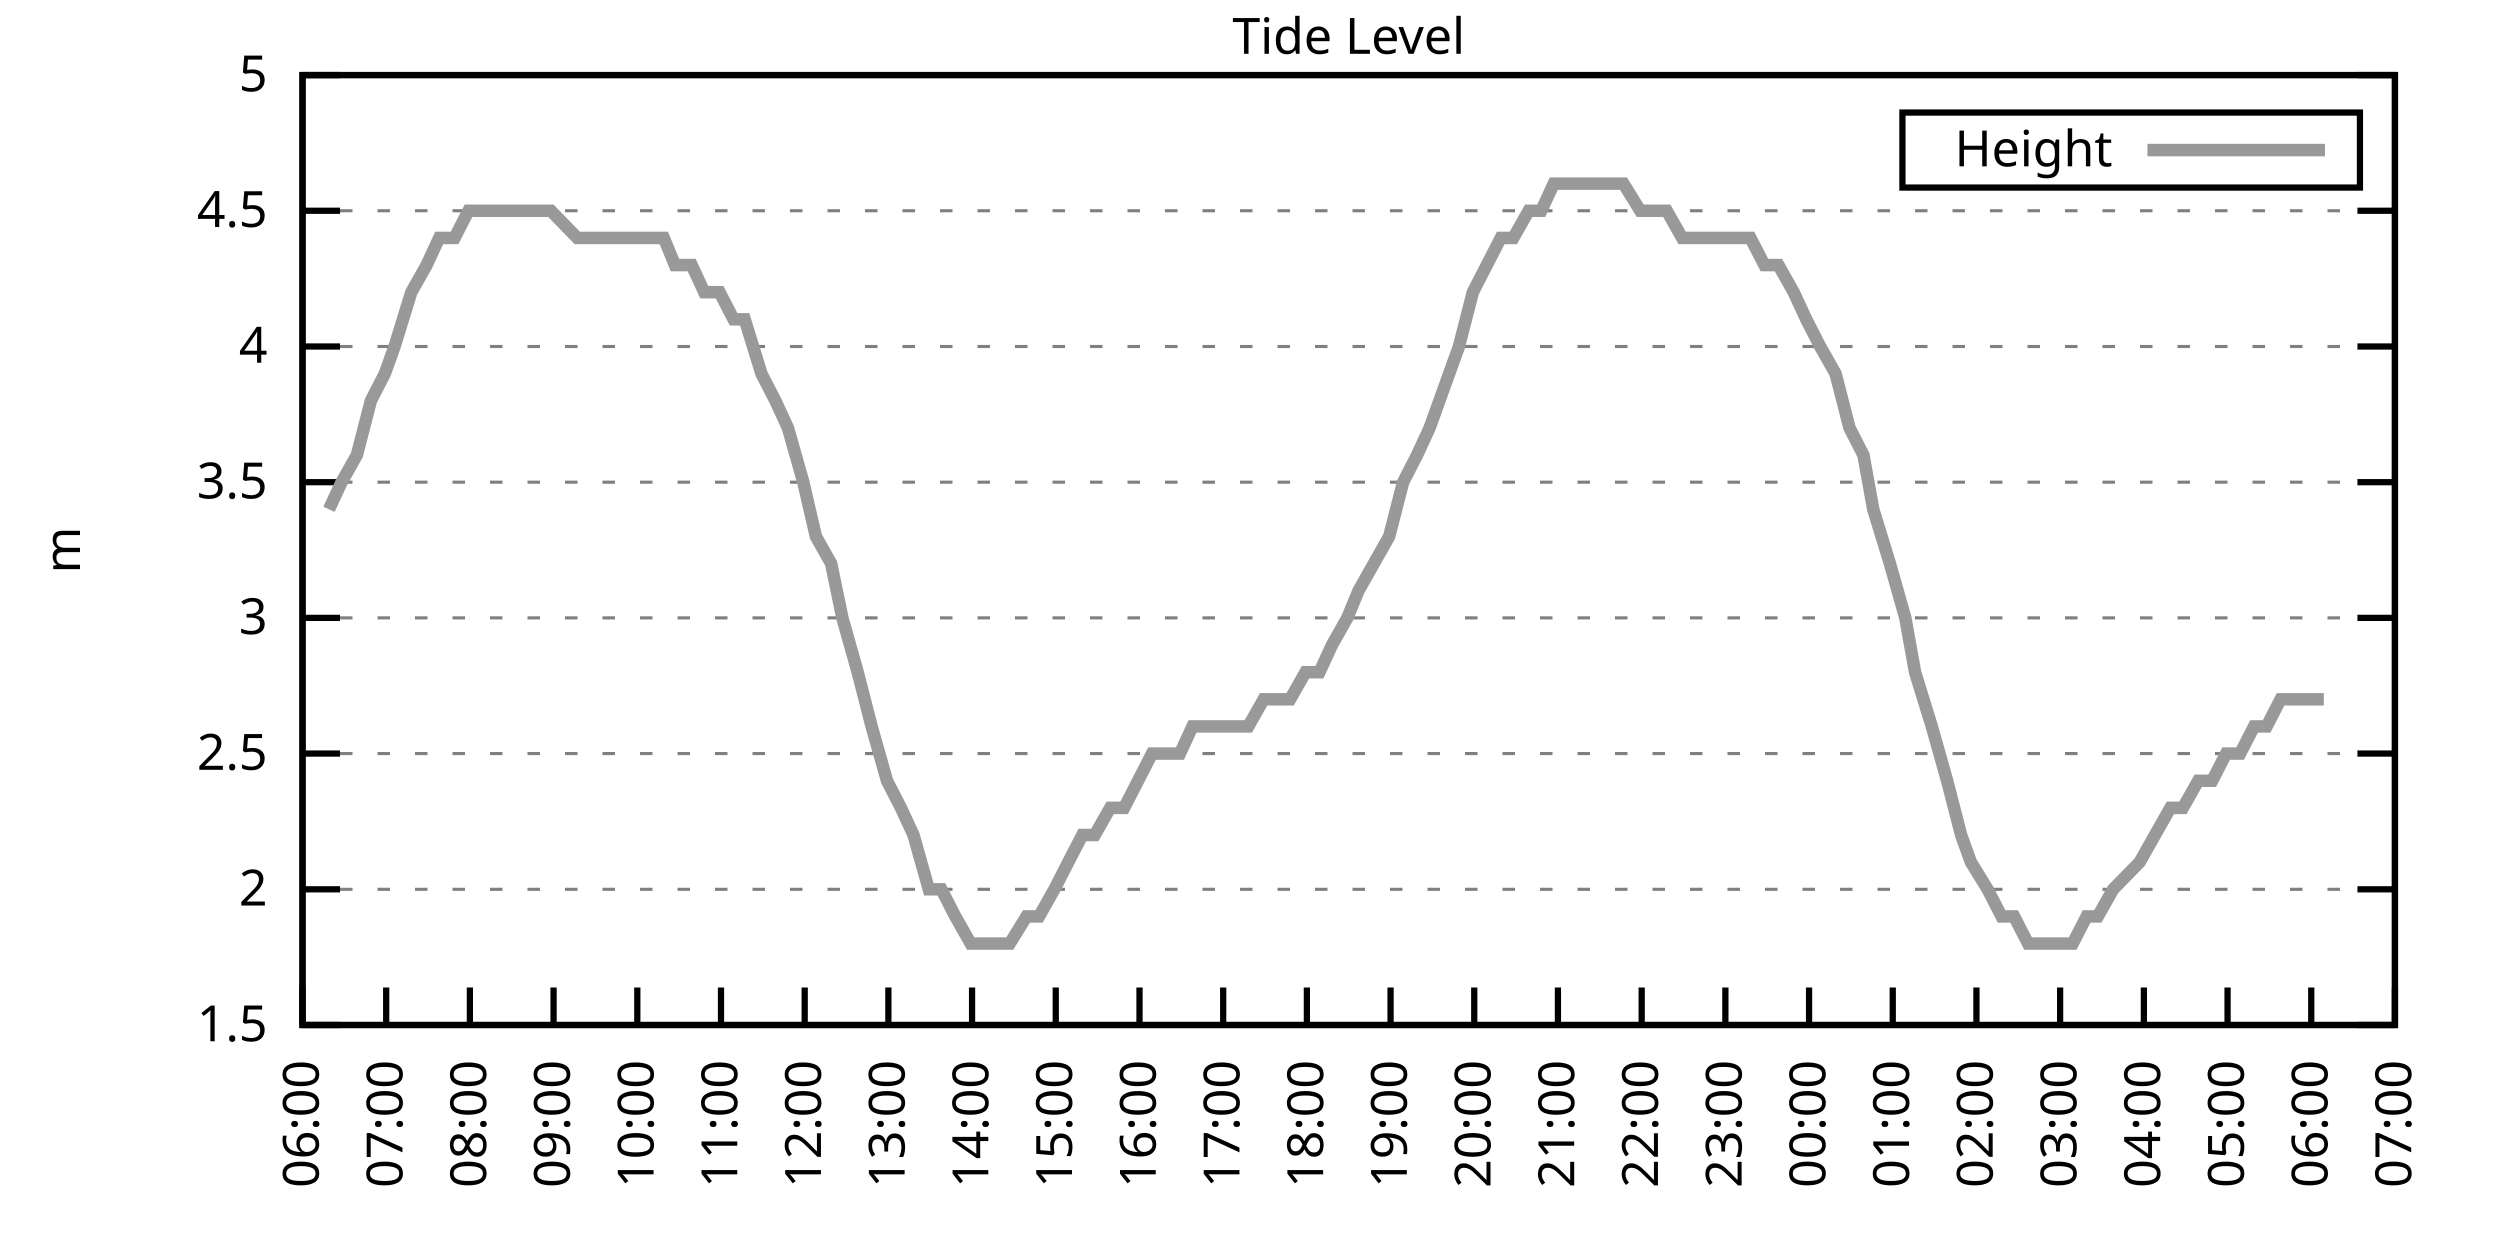
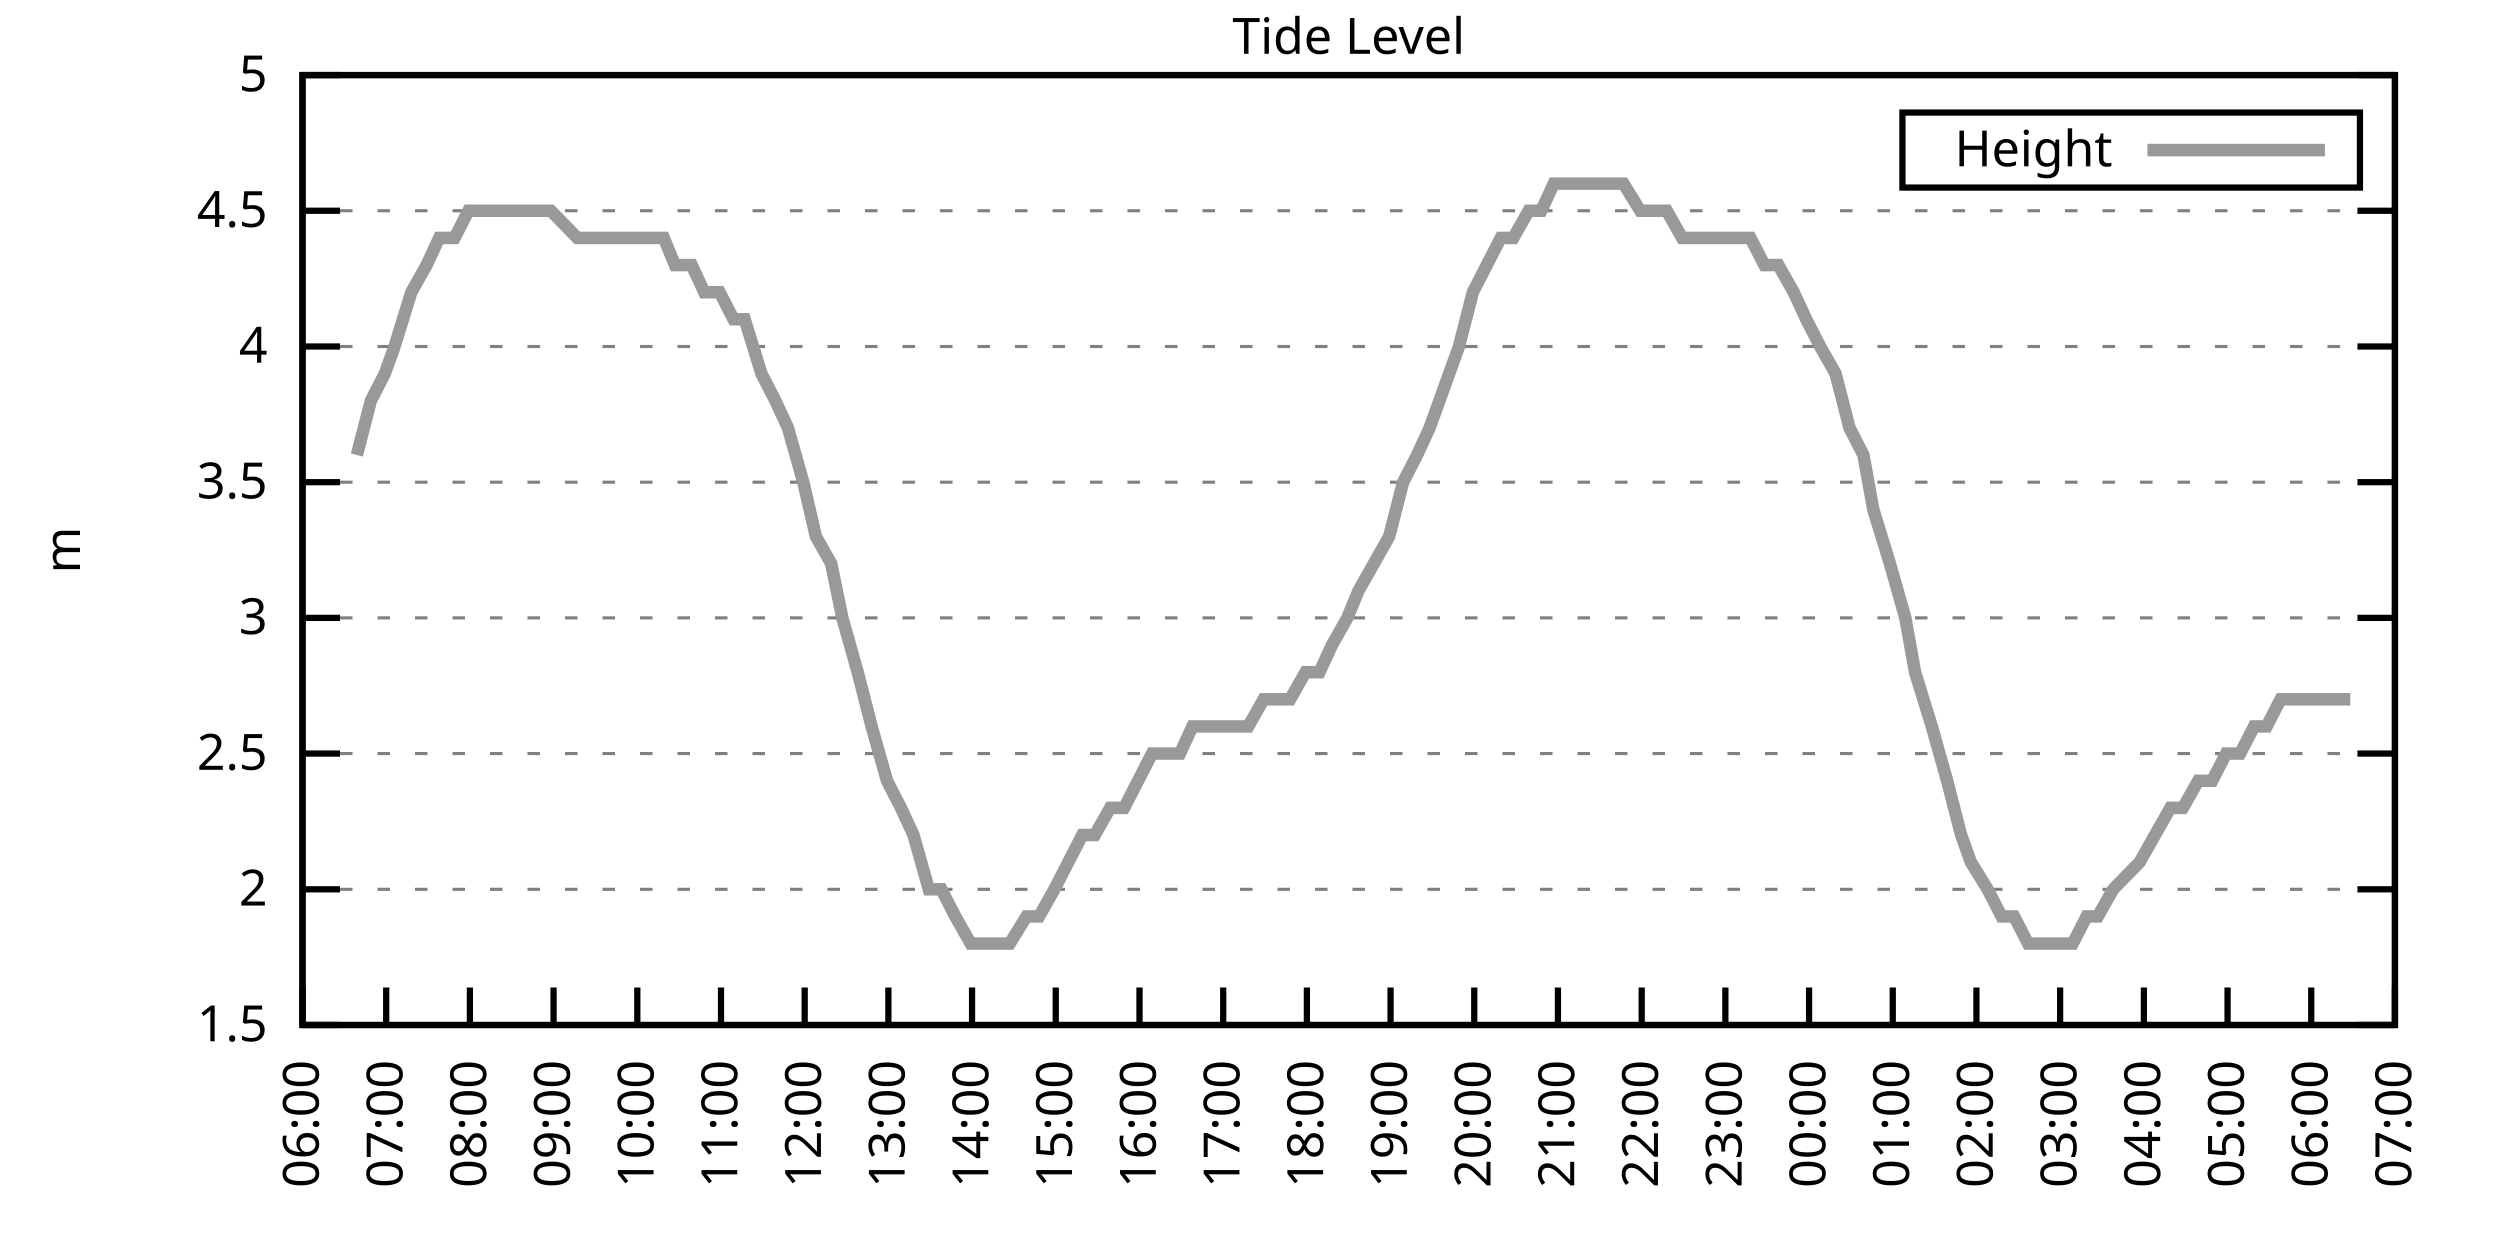
<svg xmlns="http://www.w3.org/2000/svg" xmlns:xlink="http://www.w3.org/1999/xlink" width="400" height="200" viewBox="0 0 400 200">
  <g id="gnuplot_canvas">
    <rect x="0" y="0" width="400" height="200" fill="none" />
    <defs>
      <circle id="gpDot" r="0.5" stroke-width="0.5" stroke="currentColor" />
      <path id="gpPt0" stroke-width="0.333" stroke="currentColor" d="M-1,0 h2 M0,-1 v2" />
      <path id="gpPt1" stroke-width="0.333" stroke="currentColor" d="M-1,-1 L1,1 M1,-1 L-1,1" />
      <path id="gpPt2" stroke-width="0.333" stroke="currentColor" d="M-1,0 L1,0 M0,-1 L0,1 M-1,-1 L1,1 M-1,1 L1,-1" />
      <rect id="gpPt3" stroke-width="0.333" stroke="currentColor" x="-1" y="-1" width="2" height="2" />
      <rect id="gpPt4" stroke-width="0.333" stroke="currentColor" fill="currentColor" x="-1" y="-1" width="2" height="2" />
      <circle id="gpPt5" stroke-width="0.333" stroke="currentColor" cx="0" cy="0" r="1" />
      <use xlink:href="#gpPt5" id="gpPt6" fill="currentColor" stroke="none" />
      <path id="gpPt7" stroke-width="0.333" stroke="currentColor" d="M0,-1.33 L-1.33,0.67 L1.33,0.67 z" />
      <use xlink:href="#gpPt7" id="gpPt8" fill="currentColor" stroke="none" />
      <use xlink:href="#gpPt7" id="gpPt9" stroke="currentColor" transform="rotate(180)" />
      <use xlink:href="#gpPt9" id="gpPt10" fill="currentColor" stroke="none" />
      <use xlink:href="#gpPt3" id="gpPt11" stroke="currentColor" transform="rotate(45)" />
      <use xlink:href="#gpPt11" id="gpPt12" fill="currentColor" stroke="none" />
      <path id="gpPt13" stroke-width="0.333" stroke="currentColor" d="M0,1.330 L1.265,0.411 L0.782,-1.067 L-0.782,-1.076 L-1.265,0.411 z" />
      <use xlink:href="#gpPt13" id="gpPt14" fill="currentColor" stroke="none" />
      <filter id="textbox" filterUnits="objectBoundingBox" x="0" y="0" height="1" width="1">
        <feFlood flood-color="white" flood-opacity="1" result="bgnd" />
        <feComposite in="SourceGraphic" in2="bgnd" operator="atop" />
      </filter>
      <filter id="greybox" filterUnits="objectBoundingBox" x="0" y="0" height="1" width="1">
        <feFlood flood-color="lightgrey" flood-opacity="1" result="grey" />
        <feComposite in="SourceGraphic" in2="grey" operator="atop" />
      </filter>
    </defs>
    <g fill="none" color="white" stroke="currentColor" stroke-width="1.00" stroke-linecap="butt" stroke-linejoin="miter">
</g>
    <g fill="none" color="black" stroke="currentColor" stroke-width="1.00" stroke-linecap="butt" stroke-linejoin="miter">
      <g stroke="none" shape-rendering="crispEdges">
        <polygon fill="rgb(255, 255, 255)" points="48.40,164.00 383.18,164.00 383.18,12.02 48.40,12.02 " />
      </g>
    </g>
    <g fill="none" color="black" stroke="currentColor" stroke-width="1.00" stroke-linecap="butt" stroke-linejoin="miter">
</g>
    <g fill="none" color="black" stroke="black" stroke-width="0.50" stroke-linecap="butt" stroke-linejoin="miter">
</g>
    <g fill="none" color="gray" stroke="currentColor" stroke-width="0.50" stroke-linecap="butt" stroke-linejoin="miter">
      <path stroke="gray" stroke-dasharray="2,4" class="gridline" d="M48.40,164.00 L383.19,164.00  " />
    </g>
    <g fill="none" color="gray" stroke="gray" stroke-width="1.00" stroke-linecap="butt" stroke-linejoin="miter">
</g>
    <g fill="none" color="black" stroke="currentColor" stroke-width="1.00" stroke-linecap="butt" stroke-linejoin="miter">
      <path stroke="black" d="M48.40,164.00 L54.40,164.00 M383.19,164.00 L377.19,164.00  " />
      <g transform="translate(42.80,166.60)" stroke="none" fill="black" font-family="Sans" font-size="8.00" text-anchor="end">
        <text>
          <tspan font-family="Sans"> 1.5</tspan>
        </text>
      </g>
    </g>
    <g fill="none" color="black" stroke="currentColor" stroke-width="1.00" stroke-linecap="butt" stroke-linejoin="miter">
</g>
    <g fill="none" color="black" stroke="black" stroke-width="0.50" stroke-linecap="butt" stroke-linejoin="miter">
</g>
    <g fill="none" color="gray" stroke="currentColor" stroke-width="0.50" stroke-linecap="butt" stroke-linejoin="miter">
      <path stroke="gray" stroke-dasharray="2,4" class="gridline" d="M48.40,142.29 L383.19,142.29  " />
    </g>
    <g fill="none" color="gray" stroke="gray" stroke-width="1.00" stroke-linecap="butt" stroke-linejoin="miter">
</g>
    <g fill="none" color="black" stroke="currentColor" stroke-width="1.00" stroke-linecap="butt" stroke-linejoin="miter">
      <path stroke="black" d="M48.40,142.29 L54.40,142.29 M383.19,142.29 L377.19,142.29  " />
      <g transform="translate(42.80,144.89)" stroke="none" fill="black" font-family="Sans" font-size="8.00" text-anchor="end">
        <text>
          <tspan font-family="Sans"> 2</tspan>
        </text>
      </g>
    </g>
    <g fill="none" color="black" stroke="currentColor" stroke-width="1.00" stroke-linecap="butt" stroke-linejoin="miter">
</g>
    <g fill="none" color="black" stroke="black" stroke-width="0.50" stroke-linecap="butt" stroke-linejoin="miter">
</g>
    <g fill="none" color="gray" stroke="currentColor" stroke-width="0.50" stroke-linecap="butt" stroke-linejoin="miter">
      <path stroke="gray" stroke-dasharray="2,4" class="gridline" d="M48.40,120.57 L383.19,120.57  " />
    </g>
    <g fill="none" color="gray" stroke="gray" stroke-width="1.00" stroke-linecap="butt" stroke-linejoin="miter">
</g>
    <g fill="none" color="black" stroke="currentColor" stroke-width="1.00" stroke-linecap="butt" stroke-linejoin="miter">
      <path stroke="black" d="M48.40,120.57 L54.40,120.57 M383.19,120.57 L377.19,120.57  " />
      <g transform="translate(42.80,123.17)" stroke="none" fill="black" font-family="Sans" font-size="8.00" text-anchor="end">
        <text>
          <tspan font-family="Sans"> 2.5</tspan>
        </text>
      </g>
    </g>
    <g fill="none" color="black" stroke="currentColor" stroke-width="1.00" stroke-linecap="butt" stroke-linejoin="miter">
</g>
    <g fill="none" color="black" stroke="black" stroke-width="0.50" stroke-linecap="butt" stroke-linejoin="miter">
</g>
    <g fill="none" color="gray" stroke="currentColor" stroke-width="0.50" stroke-linecap="butt" stroke-linejoin="miter">
      <path stroke="gray" stroke-dasharray="2,4" class="gridline" d="M48.40,98.86 L383.19,98.86  " />
    </g>
    <g fill="none" color="gray" stroke="gray" stroke-width="1.00" stroke-linecap="butt" stroke-linejoin="miter">
</g>
    <g fill="none" color="black" stroke="currentColor" stroke-width="1.00" stroke-linecap="butt" stroke-linejoin="miter">
      <path stroke="black" d="M48.40,98.86 L54.40,98.86 M383.19,98.86 L377.19,98.86  " />
      <g transform="translate(42.80,101.46)" stroke="none" fill="black" font-family="Sans" font-size="8.00" text-anchor="end">
        <text>
          <tspan font-family="Sans"> 3</tspan>
        </text>
      </g>
    </g>
    <g fill="none" color="black" stroke="currentColor" stroke-width="1.00" stroke-linecap="butt" stroke-linejoin="miter">
</g>
    <g fill="none" color="black" stroke="black" stroke-width="0.50" stroke-linecap="butt" stroke-linejoin="miter">
</g>
    <g fill="none" color="gray" stroke="currentColor" stroke-width="0.50" stroke-linecap="butt" stroke-linejoin="miter">
      <path stroke="gray" stroke-dasharray="2,4" class="gridline" d="M48.40,77.15 L383.19,77.15  " />
    </g>
    <g fill="none" color="gray" stroke="gray" stroke-width="1.00" stroke-linecap="butt" stroke-linejoin="miter">
</g>
    <g fill="none" color="black" stroke="currentColor" stroke-width="1.00" stroke-linecap="butt" stroke-linejoin="miter">
      <path stroke="black" d="M48.40,77.15 L54.40,77.15 M383.19,77.15 L377.19,77.15  " />
      <g transform="translate(42.80,79.75)" stroke="none" fill="black" font-family="Sans" font-size="8.00" text-anchor="end">
        <text>
          <tspan font-family="Sans"> 3.5</tspan>
        </text>
      </g>
    </g>
    <g fill="none" color="black" stroke="currentColor" stroke-width="1.00" stroke-linecap="butt" stroke-linejoin="miter">
</g>
    <g fill="none" color="black" stroke="black" stroke-width="0.50" stroke-linecap="butt" stroke-linejoin="miter">
</g>
    <g fill="none" color="gray" stroke="currentColor" stroke-width="0.50" stroke-linecap="butt" stroke-linejoin="miter">
      <path stroke="gray" stroke-dasharray="2,4" class="gridline" d="M48.40,55.44 L383.19,55.44  " />
    </g>
    <g fill="none" color="gray" stroke="gray" stroke-width="1.00" stroke-linecap="butt" stroke-linejoin="miter">
</g>
    <g fill="none" color="black" stroke="currentColor" stroke-width="1.00" stroke-linecap="butt" stroke-linejoin="miter">
      <path stroke="black" d="M48.40,55.44 L54.40,55.44 M383.19,55.44 L377.19,55.44  " />
      <g transform="translate(42.80,58.04)" stroke="none" fill="black" font-family="Sans" font-size="8.00" text-anchor="end">
        <text>
          <tspan font-family="Sans"> 4</tspan>
        </text>
      </g>
    </g>
    <g fill="none" color="black" stroke="currentColor" stroke-width="1.00" stroke-linecap="butt" stroke-linejoin="miter">
</g>
    <g fill="none" color="black" stroke="black" stroke-width="0.50" stroke-linecap="butt" stroke-linejoin="miter">
</g>
    <g fill="none" color="gray" stroke="currentColor" stroke-width="0.50" stroke-linecap="butt" stroke-linejoin="miter">
      <path stroke="gray" stroke-dasharray="2,4" class="gridline" d="M48.40,33.72 L383.19,33.72  " />
    </g>
    <g fill="none" color="gray" stroke="gray" stroke-width="1.00" stroke-linecap="butt" stroke-linejoin="miter">
</g>
    <g fill="none" color="black" stroke="currentColor" stroke-width="1.00" stroke-linecap="butt" stroke-linejoin="miter">
      <path stroke="black" d="M48.40,33.72 L54.40,33.72 M383.19,33.72 L377.19,33.72  " />
      <g transform="translate(42.80,36.32)" stroke="none" fill="black" font-family="Sans" font-size="8.00" text-anchor="end">
        <text>
          <tspan font-family="Sans"> 4.5</tspan>
        </text>
      </g>
    </g>
    <g fill="none" color="black" stroke="currentColor" stroke-width="1.00" stroke-linecap="butt" stroke-linejoin="miter">
</g>
    <g fill="none" color="black" stroke="black" stroke-width="0.50" stroke-linecap="butt" stroke-linejoin="miter">
</g>
    <g fill="none" color="gray" stroke="currentColor" stroke-width="0.50" stroke-linecap="butt" stroke-linejoin="miter">
      <path stroke="gray" stroke-dasharray="2,4" class="gridline" d="M48.40,12.01 L383.19,12.01  " />
    </g>
    <g fill="none" color="gray" stroke="gray" stroke-width="1.00" stroke-linecap="butt" stroke-linejoin="miter">
</g>
    <g fill="none" color="black" stroke="currentColor" stroke-width="1.00" stroke-linecap="butt" stroke-linejoin="miter">
      <path stroke="black" d="M48.40,12.01 L54.40,12.01 M383.19,12.01 L377.19,12.01  " />
      <g transform="translate(42.80,14.61)" stroke="none" fill="black" font-family="Sans" font-size="8.00" text-anchor="end">
        <text>
          <tspan font-family="Sans"> 5</tspan>
        </text>
      </g>
    </g>
    <g fill="none" color="black" stroke="currentColor" stroke-width="1.00" stroke-linecap="butt" stroke-linejoin="miter">
      <path stroke="black" d="M48.40,164.00 L48.40,158.00  " />
      <g transform="translate(51.00,169.60) rotate(270.00)" stroke="none" fill="black" font-family="Sans" font-size="8.00" text-anchor="end">
        <text>
          <tspan font-family="Sans">06:00</tspan>
        </text>
      </g>
    </g>
    <g fill="none" color="black" stroke="currentColor" stroke-width="1.00" stroke-linecap="butt" stroke-linejoin="miter">
      <path stroke="black" d="M61.79,164.00 L61.79,158.00  " />
      <g transform="translate(64.39,169.60) rotate(270.00)" stroke="none" fill="black" font-family="Sans" font-size="8.00" text-anchor="end">
        <text>
          <tspan font-family="Sans">07:00</tspan>
        </text>
      </g>
    </g>
    <g fill="none" color="black" stroke="currentColor" stroke-width="1.00" stroke-linecap="butt" stroke-linejoin="miter">
      <path stroke="black" d="M75.18,164.00 L75.18,158.00  " />
      <g transform="translate(77.78,169.60) rotate(270.00)" stroke="none" fill="black" font-family="Sans" font-size="8.00" text-anchor="end">
        <text>
          <tspan font-family="Sans">08:00</tspan>
        </text>
      </g>
    </g>
    <g fill="none" color="black" stroke="currentColor" stroke-width="1.00" stroke-linecap="butt" stroke-linejoin="miter">
      <path stroke="black" d="M88.57,164.00 L88.57,158.00  " />
      <g transform="translate(91.17,169.60) rotate(270.00)" stroke="none" fill="black" font-family="Sans" font-size="8.00" text-anchor="end">
        <text>
          <tspan font-family="Sans">09:00</tspan>
        </text>
      </g>
    </g>
    <g fill="none" color="black" stroke="currentColor" stroke-width="1.00" stroke-linecap="butt" stroke-linejoin="miter">
      <path stroke="black" d="M101.97,164.00 L101.97,158.00  " />
      <g transform="translate(104.57,169.60) rotate(270.00)" stroke="none" fill="black" font-family="Sans" font-size="8.00" text-anchor="end">
        <text>
          <tspan font-family="Sans">10:00</tspan>
        </text>
      </g>
    </g>
    <g fill="none" color="black" stroke="currentColor" stroke-width="1.00" stroke-linecap="butt" stroke-linejoin="miter">
      <path stroke="black" d="M115.36,164.00 L115.36,158.00  " />
      <g transform="translate(117.96,169.60) rotate(270.00)" stroke="none" fill="black" font-family="Sans" font-size="8.00" text-anchor="end">
        <text>
          <tspan font-family="Sans">11:00</tspan>
        </text>
      </g>
    </g>
    <g fill="none" color="black" stroke="currentColor" stroke-width="1.00" stroke-linecap="butt" stroke-linejoin="miter">
      <path stroke="black" d="M128.75,164.00 L128.75,158.00  " />
      <g transform="translate(131.35,169.60) rotate(270.00)" stroke="none" fill="black" font-family="Sans" font-size="8.00" text-anchor="end">
        <text>
          <tspan font-family="Sans">12:00</tspan>
        </text>
      </g>
    </g>
    <g fill="none" color="black" stroke="currentColor" stroke-width="1.00" stroke-linecap="butt" stroke-linejoin="miter">
      <path stroke="black" d="M142.14,164.00 L142.14,158.00  " />
      <g transform="translate(144.74,169.60) rotate(270.00)" stroke="none" fill="black" font-family="Sans" font-size="8.00" text-anchor="end">
        <text>
          <tspan font-family="Sans">13:00</tspan>
        </text>
      </g>
    </g>
    <g fill="none" color="black" stroke="currentColor" stroke-width="1.00" stroke-linecap="butt" stroke-linejoin="miter">
      <path stroke="black" d="M155.53,164.00 L155.53,158.00  " />
      <g transform="translate(158.13,169.60) rotate(270.00)" stroke="none" fill="black" font-family="Sans" font-size="8.00" text-anchor="end">
        <text>
          <tspan font-family="Sans">14:00</tspan>
        </text>
      </g>
    </g>
    <g fill="none" color="black" stroke="currentColor" stroke-width="1.00" stroke-linecap="butt" stroke-linejoin="miter">
      <path stroke="black" d="M168.92,164.00 L168.92,158.00  " />
      <g transform="translate(171.52,169.60) rotate(270.00)" stroke="none" fill="black" font-family="Sans" font-size="8.00" text-anchor="end">
        <text>
          <tspan font-family="Sans">15:00</tspan>
        </text>
      </g>
    </g>
    <g fill="none" color="black" stroke="currentColor" stroke-width="1.00" stroke-linecap="butt" stroke-linejoin="miter">
      <path stroke="black" d="M182.32,164.00 L182.32,158.00  " />
      <g transform="translate(184.92,169.60) rotate(270.00)" stroke="none" fill="black" font-family="Sans" font-size="8.00" text-anchor="end">
        <text>
          <tspan font-family="Sans">16:00</tspan>
        </text>
      </g>
    </g>
    <g fill="none" color="black" stroke="currentColor" stroke-width="1.00" stroke-linecap="butt" stroke-linejoin="miter">
      <path stroke="black" d="M195.71,164.00 L195.71,158.00  " />
      <g transform="translate(198.31,169.60) rotate(270.00)" stroke="none" fill="black" font-family="Sans" font-size="8.00" text-anchor="end">
        <text>
          <tspan font-family="Sans">17:00</tspan>
        </text>
      </g>
    </g>
    <g fill="none" color="black" stroke="currentColor" stroke-width="1.00" stroke-linecap="butt" stroke-linejoin="miter">
      <path stroke="black" d="M209.10,164.00 L209.10,158.00  " />
      <g transform="translate(211.70,169.60) rotate(270.00)" stroke="none" fill="black" font-family="Sans" font-size="8.00" text-anchor="end">
        <text>
          <tspan font-family="Sans">18:00</tspan>
        </text>
      </g>
    </g>
    <g fill="none" color="black" stroke="currentColor" stroke-width="1.00" stroke-linecap="butt" stroke-linejoin="miter">
      <path stroke="black" d="M222.49,164.00 L222.49,158.00  " />
      <g transform="translate(225.09,169.60) rotate(270.00)" stroke="none" fill="black" font-family="Sans" font-size="8.00" text-anchor="end">
        <text>
          <tspan font-family="Sans">19:00</tspan>
        </text>
      </g>
    </g>
    <g fill="none" color="black" stroke="currentColor" stroke-width="1.00" stroke-linecap="butt" stroke-linejoin="miter">
      <path stroke="black" d="M235.88,164.00 L235.88,158.00  " />
      <g transform="translate(238.48,169.60) rotate(270.00)" stroke="none" fill="black" font-family="Sans" font-size="8.00" text-anchor="end">
        <text>
          <tspan font-family="Sans">20:00</tspan>
        </text>
      </g>
    </g>
    <g fill="none" color="black" stroke="currentColor" stroke-width="1.00" stroke-linecap="butt" stroke-linejoin="miter">
      <path stroke="black" d="M249.27,164.00 L249.27,158.00  " />
      <g transform="translate(251.87,169.60) rotate(270.00)" stroke="none" fill="black" font-family="Sans" font-size="8.00" text-anchor="end">
        <text>
          <tspan font-family="Sans">21:00</tspan>
        </text>
      </g>
    </g>
    <g fill="none" color="black" stroke="currentColor" stroke-width="1.00" stroke-linecap="butt" stroke-linejoin="miter">
      <path stroke="black" d="M262.67,164.00 L262.67,158.00  " />
      <g transform="translate(265.27,169.60) rotate(270.00)" stroke="none" fill="black" font-family="Sans" font-size="8.00" text-anchor="end">
        <text>
          <tspan font-family="Sans">22:00</tspan>
        </text>
      </g>
    </g>
    <g fill="none" color="black" stroke="currentColor" stroke-width="1.00" stroke-linecap="butt" stroke-linejoin="miter">
      <path stroke="black" d="M276.06,164.00 L276.06,158.00  " />
      <g transform="translate(278.66,169.60) rotate(270.00)" stroke="none" fill="black" font-family="Sans" font-size="8.00" text-anchor="end">
        <text>
          <tspan font-family="Sans">23:00</tspan>
        </text>
      </g>
    </g>
    <g fill="none" color="black" stroke="currentColor" stroke-width="1.00" stroke-linecap="butt" stroke-linejoin="miter">
      <path stroke="black" d="M289.45,164.00 L289.45,158.00  " />
      <g transform="translate(292.05,169.60) rotate(270.00)" stroke="none" fill="black" font-family="Sans" font-size="8.00" text-anchor="end">
        <text>
          <tspan font-family="Sans">00:00</tspan>
        </text>
      </g>
    </g>
    <g fill="none" color="black" stroke="currentColor" stroke-width="1.00" stroke-linecap="butt" stroke-linejoin="miter">
      <path stroke="black" d="M302.84,164.00 L302.84,158.00  " />
      <g transform="translate(305.44,169.60) rotate(270.00)" stroke="none" fill="black" font-family="Sans" font-size="8.00" text-anchor="end">
        <text>
          <tspan font-family="Sans">01:00</tspan>
        </text>
      </g>
    </g>
    <g fill="none" color="black" stroke="currentColor" stroke-width="1.00" stroke-linecap="butt" stroke-linejoin="miter">
      <path stroke="black" d="M316.23,164.00 L316.23,158.00  " />
      <g transform="translate(318.83,169.60) rotate(270.00)" stroke="none" fill="black" font-family="Sans" font-size="8.00" text-anchor="end">
        <text>
          <tspan font-family="Sans">02:00</tspan>
        </text>
      </g>
    </g>
    <g fill="none" color="black" stroke="currentColor" stroke-width="1.00" stroke-linecap="butt" stroke-linejoin="miter">
      <path stroke="black" d="M329.62,164.00 L329.62,158.00  " />
      <g transform="translate(332.22,169.60) rotate(270.00)" stroke="none" fill="black" font-family="Sans" font-size="8.00" text-anchor="end">
        <text>
          <tspan font-family="Sans">03:00</tspan>
        </text>
      </g>
    </g>
    <g fill="none" color="black" stroke="currentColor" stroke-width="1.00" stroke-linecap="butt" stroke-linejoin="miter">
      <path stroke="black" d="M343.02,164.00 L343.02,158.00  " />
      <g transform="translate(345.62,169.60) rotate(270.00)" stroke="none" fill="black" font-family="Sans" font-size="8.00" text-anchor="end">
        <text>
          <tspan font-family="Sans">04:00</tspan>
        </text>
      </g>
    </g>
    <g fill="none" color="black" stroke="currentColor" stroke-width="1.00" stroke-linecap="butt" stroke-linejoin="miter">
      <path stroke="black" d="M356.41,164.00 L356.41,158.00  " />
      <g transform="translate(359.01,169.60) rotate(270.00)" stroke="none" fill="black" font-family="Sans" font-size="8.00" text-anchor="end">
        <text>
          <tspan font-family="Sans">05:00</tspan>
        </text>
      </g>
    </g>
    <g fill="none" color="black" stroke="currentColor" stroke-width="1.00" stroke-linecap="butt" stroke-linejoin="miter">
      <path stroke="black" d="M369.80,164.00 L369.80,158.00  " />
      <g transform="translate(372.40,169.60) rotate(270.00)" stroke="none" fill="black" font-family="Sans" font-size="8.00" text-anchor="end">
        <text>
          <tspan font-family="Sans">06:00</tspan>
        </text>
      </g>
    </g>
    <g fill="none" color="black" stroke="currentColor" stroke-width="1.00" stroke-linecap="butt" stroke-linejoin="miter">
      <path stroke="black" d="M383.19,164.00 L383.19,158.00  " />
      <g transform="translate(385.79,169.60) rotate(270.00)" stroke="none" fill="black" font-family="Sans" font-size="8.00" text-anchor="end">
        <text>
          <tspan font-family="Sans">07:00</tspan>
        </text>
      </g>
    </g>
    <g fill="none" color="black" stroke="currentColor" stroke-width="1.00" stroke-linecap="butt" stroke-linejoin="miter">
</g>
    <g fill="none" color="black" stroke="currentColor" stroke-width="1.00" stroke-linecap="butt" stroke-linejoin="miter">
      <path stroke="black" d="M48.40,12.01 L48.40,164.00 L383.19,164.00 L383.19,12.01 L48.40,12.01 Z  " />
    </g>
    <g fill="none" color="black" stroke="currentColor" stroke-width="1.00" stroke-linecap="butt" stroke-linejoin="miter">
</g>
    <g fill="none" color="black" stroke="currentColor" stroke-width="1.00" stroke-linecap="butt" stroke-linejoin="miter">
      <path stroke="black" d="M304.39,30.01 L304.39,18.01 L377.59,18.01 L377.59,30.01 L304.39,30.01 Z  " />
    </g>
    <g id="Tide_level_plot_1">
      <g fill="none" color="white" stroke="black" stroke-width="2.00" stroke-linecap="butt" stroke-linejoin="miter">
</g>
      <g fill="none" color="black" stroke="currentColor" stroke-width="2.00" stroke-linecap="butt" stroke-linejoin="miter">
        <g transform="translate(337.99,26.61)" stroke="none" fill="black" font-family="Sans" font-size="8.00" text-anchor="end">
          <text>
            <tspan font-family="Sans">Height</tspan>
          </text>
        </g>
      </g>
      <g fill="none" color="black" stroke="currentColor" stroke-width="2.00" stroke-linecap="butt" stroke-linejoin="miter">
-         <path stroke="rgb(153, 153, 153)" d="M343.59,24.01 L371.99,24.01 M52.64,81.49 L54.65,77.15 L57.10,72.81 L59.34,64.12 L61.57,59.78 L63.13,55.44   L65.81,46.75 L68.26,42.41 L70.27,38.07 L72.73,38.07 L74.96,33.72 L76.97,33.72 L79.42,33.72 L81.66,33.72   L83.44,33.72 L86.12,33.72 L88.13,33.72 L92.37,38.07 L95.05,38.07 L97.06,38.07 L99.51,38.07 L101.74,38.07   L103.75,38.07 L106.21,38.07 L107.99,42.41 L110.67,42.41 L112.68,46.75 L115.13,46.75 L117.37,51.09 L119.15,51.09   L121.83,59.78 L124.06,64.12 L126.07,68.46 L128.53,77.15 L130.54,85.83 L132.99,90.18 L134.78,98.86 L137.23,107.55   L139.46,116.23 L141.92,124.92 L144.15,129.26 L146.16,133.60 L148.61,142.29 L150.62,142.29 L152.85,146.63 L155.31,150.97   L157.10,150.97 L159.55,150.97 L161.56,150.97 L164.24,146.63 L166.25,146.63 L168.70,142.29 L170.93,137.94 L173.17,133.60   L175.17,133.60 L177.63,129.26 L179.86,129.26 L182.09,124.92 L184.32,120.57 L186.56,120.57 L188.79,120.57 L190.80,116.23   L193.25,116.23 L195.26,116.23 L197.49,116.23 L199.73,116.23 L202.18,111.89 L204.41,111.89 L206.42,111.89 L208.88,107.55   L211.11,107.55 L213.12,103.20 L215.57,98.86 L217.36,94.52 L219.81,90.18 L222.27,85.83 L224.50,77.15 L226.73,72.81   L228.74,68.46 L233.43,55.44 L235.66,46.75 L237.89,42.41 L240.12,38.07 L242.13,38.07 L244.59,33.72 L246.60,33.72   L248.60,29.38 L251.28,29.38 L253.51,29.38 L255.75,29.38 L257.76,29.38 L259.76,29.38 L262.44,33.72 L264.23,33.72   L266.68,33.72 L269.14,38.07 L271.37,38.07 L273.38,38.07 L275.61,38.07 L278.07,38.07 L280.07,38.07 L282.31,42.41   L284.54,42.41 L286.99,46.75 L289.00,51.09 L291.23,55.44 L293.69,59.78 L295.92,68.46 L298.15,72.81 L299.72,81.49   L302.39,90.18 L304.85,98.86 L306.41,107.55 L309.09,116.23 L311.54,124.92 L313.78,133.60 L315.34,137.94 L318.02,142.29   L320.25,146.63 L322.26,146.63 L324.49,150.97 L327.17,150.97 L328.95,150.97 L331.63,150.97 L333.86,146.63 L335.65,146.63   L338.10,142.29 L342.35,137.94 L344.80,133.60 L347.26,129.26 L349.26,129.26 L351.72,124.92 L353.95,124.92 L356.18,120.57   L358.42,120.57 L360.65,116.23 L362.66,116.23 L364.89,111.89 L367.34,111.89 L369.58,111.89 L371.81,111.89  " />
+         <path stroke="rgb(153, 153, 153)" d="M343.59,24.01 L371.99,24.01 M57.10,72.81 L59.34,64.12 L61.57,59.78 L63.13,55.44 L65.81,46.75 L68.26,42.41   L70.27,38.07 L72.73,38.07 L74.96,33.72 L76.97,33.72 L79.42,33.72 L81.66,33.72 L83.44,33.72 L86.12,33.72   L88.13,33.72 L92.37,38.07 L95.05,38.07 L97.06,38.07 L99.51,38.07 L101.74,38.07 L103.75,38.07 L106.21,38.07   L107.99,42.41 L110.67,42.41 L112.68,46.75 L115.13,46.75 L117.37,51.09 L119.15,51.09 L121.83,59.78 L124.06,64.12   L126.07,68.46 L128.53,77.15 L130.54,85.83 L132.99,90.18 L134.78,98.86 L137.23,107.55 L139.46,116.23 L141.92,124.92   L144.15,129.26 L146.16,133.60 L148.61,142.29 L150.62,142.29 L152.85,146.63 L155.31,150.97 L157.10,150.97 L159.55,150.97   L161.56,150.97 L164.24,146.63 L166.25,146.63 L168.70,142.29 L170.93,137.94 L173.17,133.60 L175.17,133.60 L177.63,129.26   L179.86,129.26 L182.09,124.92 L184.32,120.57 L186.56,120.57 L188.79,120.57 L190.80,116.23 L193.25,116.23 L195.26,116.23   L197.49,116.23 L199.73,116.23 L202.18,111.89 L204.41,111.89 L206.42,111.89 L208.88,107.55 L211.11,107.55 L213.12,103.20   L215.57,98.86 L217.36,94.52 L219.81,90.18 L222.27,85.83 L224.50,77.15 L226.73,72.81 L228.74,68.46 L233.43,55.44   L235.66,46.75 L237.89,42.41 L240.12,38.07 L242.13,38.07 L244.59,33.72 L246.60,33.72 L248.60,29.38 L251.28,29.38   L253.51,29.38 L255.75,29.38 L257.76,29.38 L259.76,29.38 L262.44,33.72 L264.23,33.72 L266.68,33.72 L269.14,38.07   L271.37,38.07 L273.38,38.07 L275.61,38.07 L278.07,38.07 L280.07,38.07 L282.31,42.41 L284.54,42.41 L286.99,46.75   L289.00,51.09 L291.23,55.44 L293.69,59.78 L295.92,68.46 L298.15,72.81 L299.72,81.49 L302.39,90.18 L304.85,98.86   L306.41,107.55 L309.09,116.23 L311.54,124.92 L313.78,133.60 L315.34,137.94 L318.02,142.29 L320.25,146.63 L322.26,146.63   L324.49,150.97 L327.17,150.97 L328.95,150.97 L331.63,150.97 L333.86,146.63 L335.65,146.63 L338.10,142.29 L342.35,137.94   L344.80,133.60 L347.26,129.26 L349.26,129.26 L351.72,124.92 L353.95,124.92 L356.18,120.57 L358.42,120.57 L360.65,116.23   L362.66,116.23 L364.89,111.89 L367.34,111.89 L369.58,111.89 L371.81,111.89 L374.04,111.89 L376.05,111.89  " />
      </g>
    </g>
    <g fill="none" color="black" stroke="currentColor" stroke-width="2.00" stroke-linecap="butt" stroke-linejoin="miter">
</g>
    <g fill="none" color="black" stroke="black" stroke-width="1.00" stroke-linecap="butt" stroke-linejoin="miter">
</g>
    <g fill="none" color="black" stroke="currentColor" stroke-width="1.00" stroke-linecap="butt" stroke-linejoin="miter">
      <path stroke="black" d="M48.40,12.01 L48.40,164.00 L383.19,164.00 L383.19,12.01 L48.40,12.01 Z  " />
      <g transform="translate(12.80,88.01) rotate(270.00)" stroke="none" fill="black" font-family="Sans" font-size="8.00" text-anchor="middle">
        <text>
          <tspan font-family="Sans">m</tspan>
        </text>
      </g>
    </g>
    <g fill="none" color="black" stroke="currentColor" stroke-width="1.00" stroke-linecap="butt" stroke-linejoin="miter">
</g>
    <g fill="none" color="black" stroke="currentColor" stroke-width="1.00" stroke-linecap="butt" stroke-linejoin="miter">
      <g transform="translate(215.79,8.61)" stroke="none" fill="black" font-family="Sans" font-size="8.00" text-anchor="middle">
        <text>
          <tspan font-family="Sans">Tide Level</tspan>
        </text>
      </g>
    </g>
    <g fill="none" color="black" stroke="currentColor" stroke-width="1.00" stroke-linecap="butt" stroke-linejoin="miter">
</g>
  </g>
</svg>
